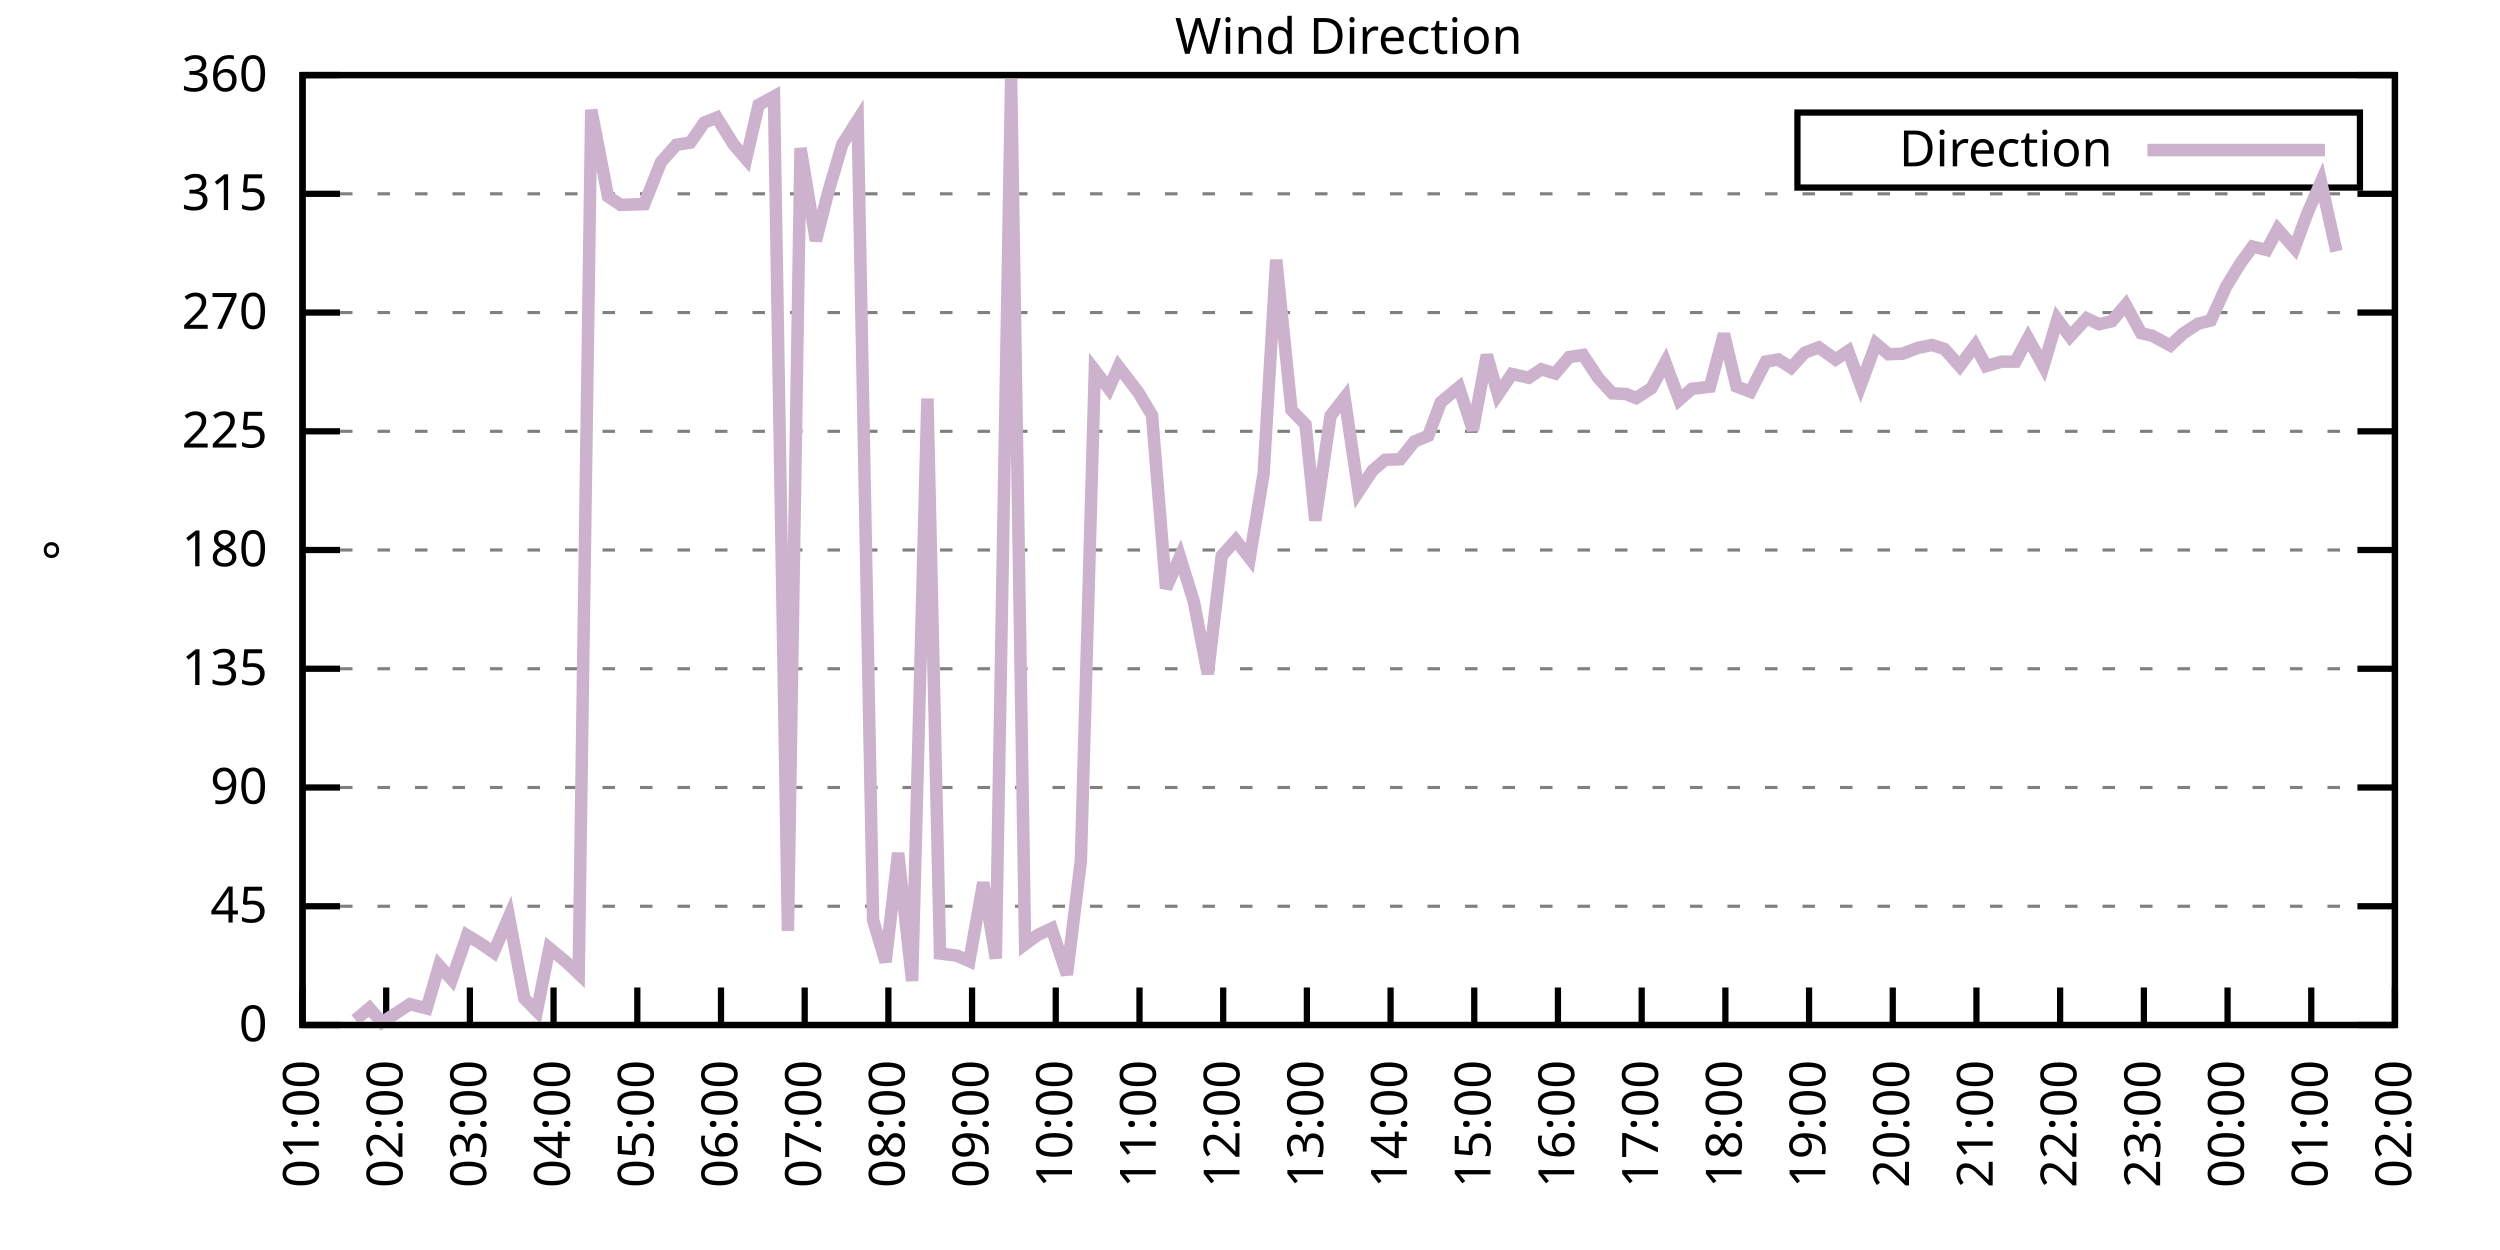
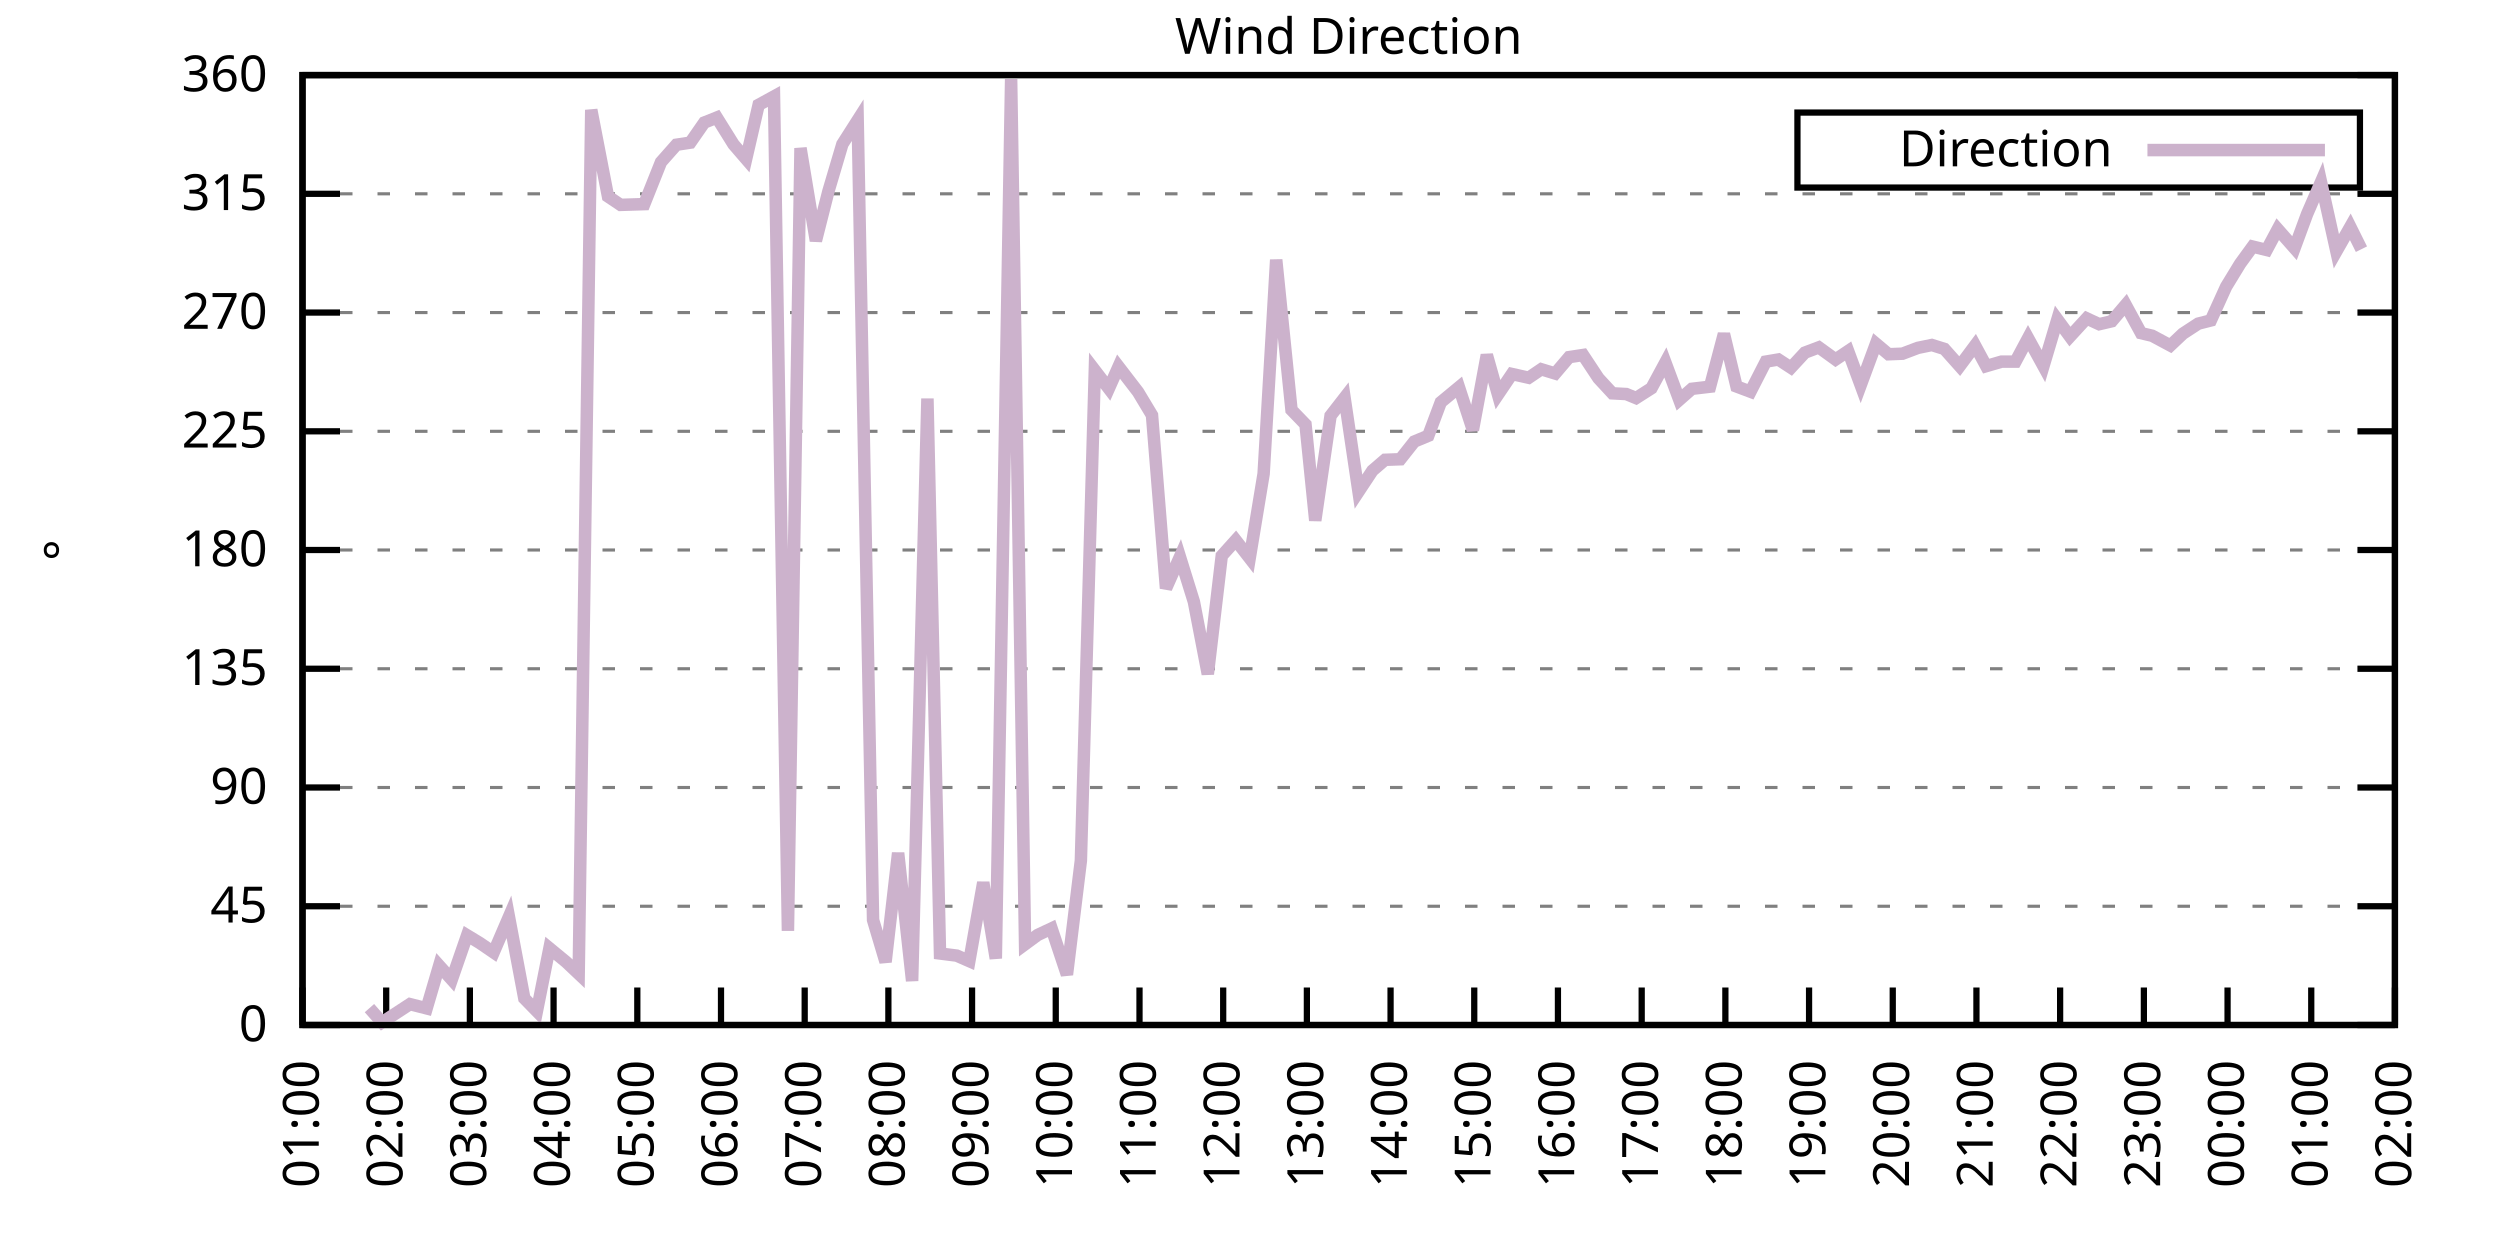
<svg xmlns="http://www.w3.org/2000/svg" xmlns:xlink="http://www.w3.org/1999/xlink" width="400" height="200" viewBox="0 0 400 200">
  <g id="gnuplot_canvas">
    <rect x="0" y="0" width="400" height="200" fill="none" />
    <defs>
      <circle id="gpDot" r="0.5" stroke-width="0.5" stroke="currentColor" />
      <path id="gpPt0" stroke-width="0.333" stroke="currentColor" d="M-1,0 h2 M0,-1 v2" />
      <path id="gpPt1" stroke-width="0.333" stroke="currentColor" d="M-1,-1 L1,1 M1,-1 L-1,1" />
      <path id="gpPt2" stroke-width="0.333" stroke="currentColor" d="M-1,0 L1,0 M0,-1 L0,1 M-1,-1 L1,1 M-1,1 L1,-1" />
      <rect id="gpPt3" stroke-width="0.333" stroke="currentColor" x="-1" y="-1" width="2" height="2" />
      <rect id="gpPt4" stroke-width="0.333" stroke="currentColor" fill="currentColor" x="-1" y="-1" width="2" height="2" />
      <circle id="gpPt5" stroke-width="0.333" stroke="currentColor" cx="0" cy="0" r="1" />
      <use xlink:href="#gpPt5" id="gpPt6" fill="currentColor" stroke="none" />
      <path id="gpPt7" stroke-width="0.333" stroke="currentColor" d="M0,-1.33 L-1.33,0.67 L1.33,0.67 z" />
      <use xlink:href="#gpPt7" id="gpPt8" fill="currentColor" stroke="none" />
      <use xlink:href="#gpPt7" id="gpPt9" stroke="currentColor" transform="rotate(180)" />
      <use xlink:href="#gpPt9" id="gpPt10" fill="currentColor" stroke="none" />
      <use xlink:href="#gpPt3" id="gpPt11" stroke="currentColor" transform="rotate(45)" />
      <use xlink:href="#gpPt11" id="gpPt12" fill="currentColor" stroke="none" />
      <path id="gpPt13" stroke-width="0.333" stroke="currentColor" d="M0,1.330 L1.265,0.411 L0.782,-1.067 L-0.782,-1.076 L-1.265,0.411 z" />
      <use xlink:href="#gpPt13" id="gpPt14" fill="currentColor" stroke="none" />
      <filter id="textbox" filterUnits="objectBoundingBox" x="0" y="0" height="1" width="1">
        <feFlood flood-color="white" flood-opacity="1" result="bgnd" />
        <feComposite in="SourceGraphic" in2="bgnd" operator="atop" />
      </filter>
      <filter id="greybox" filterUnits="objectBoundingBox" x="0" y="0" height="1" width="1">
        <feFlood flood-color="lightgrey" flood-opacity="1" result="grey" />
        <feComposite in="SourceGraphic" in2="grey" operator="atop" />
      </filter>
    </defs>
    <g fill="none" color="white" stroke="currentColor" stroke-width="1.00" stroke-linecap="butt" stroke-linejoin="miter">
</g>
    <g fill="none" color="black" stroke="currentColor" stroke-width="1.00" stroke-linecap="butt" stroke-linejoin="miter">
      <g stroke="none" shape-rendering="crispEdges">
        <polygon fill="rgb(255, 255, 255)" points="48.40,164.00 383.18,164.00 383.18,12.02 48.40,12.02 " />
      </g>
    </g>
    <g fill="none" color="black" stroke="currentColor" stroke-width="1.00" stroke-linecap="butt" stroke-linejoin="miter">
</g>
    <g fill="none" color="black" stroke="black" stroke-width="0.50" stroke-linecap="butt" stroke-linejoin="miter">
</g>
    <g fill="none" color="gray" stroke="currentColor" stroke-width="0.50" stroke-linecap="butt" stroke-linejoin="miter">
      <path stroke="gray" stroke-dasharray="2,4" class="gridline" d="M48.40,164.00 L383.19,164.00  " />
    </g>
    <g fill="none" color="gray" stroke="gray" stroke-width="1.00" stroke-linecap="butt" stroke-linejoin="miter">
</g>
    <g fill="none" color="black" stroke="currentColor" stroke-width="1.00" stroke-linecap="butt" stroke-linejoin="miter">
      <path stroke="black" d="M48.40,164.00 L54.40,164.00 M383.19,164.00 L377.19,164.00  " />
      <g transform="translate(42.80,166.60)" stroke="none" fill="black" font-family="Sans" font-size="8.00" text-anchor="end">
        <text>
          <tspan font-family="Sans"> 0</tspan>
        </text>
      </g>
    </g>
    <g fill="none" color="black" stroke="currentColor" stroke-width="1.00" stroke-linecap="butt" stroke-linejoin="miter">
</g>
    <g fill="none" color="black" stroke="black" stroke-width="0.50" stroke-linecap="butt" stroke-linejoin="miter">
</g>
    <g fill="none" color="gray" stroke="currentColor" stroke-width="0.50" stroke-linecap="butt" stroke-linejoin="miter">
      <path stroke="gray" stroke-dasharray="2,4" class="gridline" d="M48.40,145.00 L383.19,145.00  " />
    </g>
    <g fill="none" color="gray" stroke="gray" stroke-width="1.00" stroke-linecap="butt" stroke-linejoin="miter">
</g>
    <g fill="none" color="black" stroke="currentColor" stroke-width="1.00" stroke-linecap="butt" stroke-linejoin="miter">
      <path stroke="black" d="M48.40,145.00 L54.40,145.00 M383.19,145.00 L377.19,145.00  " />
      <g transform="translate(42.80,147.60)" stroke="none" fill="black" font-family="Sans" font-size="8.00" text-anchor="end">
        <text>
          <tspan font-family="Sans"> 45</tspan>
        </text>
      </g>
    </g>
    <g fill="none" color="black" stroke="currentColor" stroke-width="1.00" stroke-linecap="butt" stroke-linejoin="miter">
</g>
    <g fill="none" color="black" stroke="black" stroke-width="0.50" stroke-linecap="butt" stroke-linejoin="miter">
</g>
    <g fill="none" color="gray" stroke="currentColor" stroke-width="0.50" stroke-linecap="butt" stroke-linejoin="miter">
      <path stroke="gray" stroke-dasharray="2,4" class="gridline" d="M48.40,126.00 L383.19,126.00  " />
    </g>
    <g fill="none" color="gray" stroke="gray" stroke-width="1.00" stroke-linecap="butt" stroke-linejoin="miter">
</g>
    <g fill="none" color="black" stroke="currentColor" stroke-width="1.00" stroke-linecap="butt" stroke-linejoin="miter">
      <path stroke="black" d="M48.40,126.00 L54.40,126.00 M383.19,126.00 L377.19,126.00  " />
      <g transform="translate(42.80,128.60)" stroke="none" fill="black" font-family="Sans" font-size="8.00" text-anchor="end">
        <text>
          <tspan font-family="Sans"> 90</tspan>
        </text>
      </g>
    </g>
    <g fill="none" color="black" stroke="currentColor" stroke-width="1.00" stroke-linecap="butt" stroke-linejoin="miter">
</g>
    <g fill="none" color="black" stroke="black" stroke-width="0.50" stroke-linecap="butt" stroke-linejoin="miter">
</g>
    <g fill="none" color="gray" stroke="currentColor" stroke-width="0.50" stroke-linecap="butt" stroke-linejoin="miter">
      <path stroke="gray" stroke-dasharray="2,4" class="gridline" d="M48.40,107.00 L383.19,107.00  " />
    </g>
    <g fill="none" color="gray" stroke="gray" stroke-width="1.00" stroke-linecap="butt" stroke-linejoin="miter">
</g>
    <g fill="none" color="black" stroke="currentColor" stroke-width="1.00" stroke-linecap="butt" stroke-linejoin="miter">
      <path stroke="black" d="M48.40,107.00 L54.40,107.00 M383.19,107.00 L377.19,107.00  " />
      <g transform="translate(42.80,109.60)" stroke="none" fill="black" font-family="Sans" font-size="8.00" text-anchor="end">
        <text>
          <tspan font-family="Sans"> 135</tspan>
        </text>
      </g>
    </g>
    <g fill="none" color="black" stroke="currentColor" stroke-width="1.00" stroke-linecap="butt" stroke-linejoin="miter">
</g>
    <g fill="none" color="black" stroke="black" stroke-width="0.50" stroke-linecap="butt" stroke-linejoin="miter">
</g>
    <g fill="none" color="gray" stroke="currentColor" stroke-width="0.50" stroke-linecap="butt" stroke-linejoin="miter">
      <path stroke="gray" stroke-dasharray="2,4" class="gridline" d="M48.40,88.00 L383.19,88.00  " />
    </g>
    <g fill="none" color="gray" stroke="gray" stroke-width="1.00" stroke-linecap="butt" stroke-linejoin="miter">
</g>
    <g fill="none" color="black" stroke="currentColor" stroke-width="1.00" stroke-linecap="butt" stroke-linejoin="miter">
      <path stroke="black" d="M48.40,88.00 L54.40,88.00 M383.19,88.00 L377.19,88.00  " />
      <g transform="translate(42.80,90.60)" stroke="none" fill="black" font-family="Sans" font-size="8.00" text-anchor="end">
        <text>
          <tspan font-family="Sans"> 180</tspan>
        </text>
      </g>
    </g>
    <g fill="none" color="black" stroke="currentColor" stroke-width="1.00" stroke-linecap="butt" stroke-linejoin="miter">
</g>
    <g fill="none" color="black" stroke="black" stroke-width="0.50" stroke-linecap="butt" stroke-linejoin="miter">
</g>
    <g fill="none" color="gray" stroke="currentColor" stroke-width="0.50" stroke-linecap="butt" stroke-linejoin="miter">
      <path stroke="gray" stroke-dasharray="2,4" class="gridline" d="M48.40,69.01 L383.19,69.01  " />
    </g>
    <g fill="none" color="gray" stroke="gray" stroke-width="1.00" stroke-linecap="butt" stroke-linejoin="miter">
</g>
    <g fill="none" color="black" stroke="currentColor" stroke-width="1.00" stroke-linecap="butt" stroke-linejoin="miter">
      <path stroke="black" d="M48.40,69.01 L54.40,69.01 M383.19,69.01 L377.19,69.01  " />
      <g transform="translate(42.80,71.61)" stroke="none" fill="black" font-family="Sans" font-size="8.00" text-anchor="end">
        <text>
          <tspan font-family="Sans"> 225</tspan>
        </text>
      </g>
    </g>
    <g fill="none" color="black" stroke="currentColor" stroke-width="1.00" stroke-linecap="butt" stroke-linejoin="miter">
</g>
    <g fill="none" color="black" stroke="black" stroke-width="0.50" stroke-linecap="butt" stroke-linejoin="miter">
</g>
    <g fill="none" color="gray" stroke="currentColor" stroke-width="0.50" stroke-linecap="butt" stroke-linejoin="miter">
      <path stroke="gray" stroke-dasharray="2,4" class="gridline" d="M48.40,50.01 L383.19,50.01  " />
    </g>
    <g fill="none" color="gray" stroke="gray" stroke-width="1.00" stroke-linecap="butt" stroke-linejoin="miter">
</g>
    <g fill="none" color="black" stroke="currentColor" stroke-width="1.00" stroke-linecap="butt" stroke-linejoin="miter">
      <path stroke="black" d="M48.40,50.01 L54.40,50.01 M383.19,50.01 L377.19,50.01  " />
      <g transform="translate(42.80,52.61)" stroke="none" fill="black" font-family="Sans" font-size="8.00" text-anchor="end">
        <text>
          <tspan font-family="Sans"> 270</tspan>
        </text>
      </g>
    </g>
    <g fill="none" color="black" stroke="currentColor" stroke-width="1.00" stroke-linecap="butt" stroke-linejoin="miter">
</g>
    <g fill="none" color="black" stroke="black" stroke-width="0.50" stroke-linecap="butt" stroke-linejoin="miter">
</g>
    <g fill="none" color="gray" stroke="currentColor" stroke-width="0.50" stroke-linecap="butt" stroke-linejoin="miter">
      <path stroke="gray" stroke-dasharray="2,4" class="gridline" d="M48.40,31.01 L383.19,31.01  " />
    </g>
    <g fill="none" color="gray" stroke="gray" stroke-width="1.00" stroke-linecap="butt" stroke-linejoin="miter">
</g>
    <g fill="none" color="black" stroke="currentColor" stroke-width="1.00" stroke-linecap="butt" stroke-linejoin="miter">
      <path stroke="black" d="M48.40,31.01 L54.40,31.01 M383.19,31.01 L377.19,31.01  " />
      <g transform="translate(42.80,33.61)" stroke="none" fill="black" font-family="Sans" font-size="8.00" text-anchor="end">
        <text>
          <tspan font-family="Sans"> 315</tspan>
        </text>
      </g>
    </g>
    <g fill="none" color="black" stroke="currentColor" stroke-width="1.00" stroke-linecap="butt" stroke-linejoin="miter">
</g>
    <g fill="none" color="black" stroke="black" stroke-width="0.50" stroke-linecap="butt" stroke-linejoin="miter">
</g>
    <g fill="none" color="gray" stroke="currentColor" stroke-width="0.50" stroke-linecap="butt" stroke-linejoin="miter">
      <path stroke="gray" stroke-dasharray="2,4" class="gridline" d="M48.40,12.01 L383.19,12.01  " />
    </g>
    <g fill="none" color="gray" stroke="gray" stroke-width="1.00" stroke-linecap="butt" stroke-linejoin="miter">
</g>
    <g fill="none" color="black" stroke="currentColor" stroke-width="1.00" stroke-linecap="butt" stroke-linejoin="miter">
      <path stroke="black" d="M48.40,12.01 L54.40,12.01 M383.19,12.01 L377.19,12.01  " />
      <g transform="translate(42.80,14.61)" stroke="none" fill="black" font-family="Sans" font-size="8.00" text-anchor="end">
        <text>
          <tspan font-family="Sans"> 360</tspan>
        </text>
      </g>
    </g>
    <g fill="none" color="black" stroke="currentColor" stroke-width="1.00" stroke-linecap="butt" stroke-linejoin="miter">
      <path stroke="black" d="M48.40,164.00 L48.40,158.00  " />
      <g transform="translate(51.00,169.60) rotate(270.00)" stroke="none" fill="black" font-family="Sans" font-size="8.00" text-anchor="end">
        <text>
          <tspan font-family="Sans">01:00</tspan>
        </text>
      </g>
    </g>
    <g fill="none" color="black" stroke="currentColor" stroke-width="1.00" stroke-linecap="butt" stroke-linejoin="miter">
      <path stroke="black" d="M61.79,164.00 L61.79,158.00  " />
      <g transform="translate(64.39,169.60) rotate(270.00)" stroke="none" fill="black" font-family="Sans" font-size="8.00" text-anchor="end">
        <text>
          <tspan font-family="Sans">02:00</tspan>
        </text>
      </g>
    </g>
    <g fill="none" color="black" stroke="currentColor" stroke-width="1.00" stroke-linecap="butt" stroke-linejoin="miter">
      <path stroke="black" d="M75.18,164.00 L75.18,158.00  " />
      <g transform="translate(77.78,169.60) rotate(270.00)" stroke="none" fill="black" font-family="Sans" font-size="8.00" text-anchor="end">
        <text>
          <tspan font-family="Sans">03:00</tspan>
        </text>
      </g>
    </g>
    <g fill="none" color="black" stroke="currentColor" stroke-width="1.00" stroke-linecap="butt" stroke-linejoin="miter">
      <path stroke="black" d="M88.57,164.00 L88.57,158.00  " />
      <g transform="translate(91.17,169.60) rotate(270.00)" stroke="none" fill="black" font-family="Sans" font-size="8.00" text-anchor="end">
        <text>
          <tspan font-family="Sans">04:00</tspan>
        </text>
      </g>
    </g>
    <g fill="none" color="black" stroke="currentColor" stroke-width="1.00" stroke-linecap="butt" stroke-linejoin="miter">
      <path stroke="black" d="M101.97,164.00 L101.97,158.00  " />
      <g transform="translate(104.57,169.60) rotate(270.00)" stroke="none" fill="black" font-family="Sans" font-size="8.00" text-anchor="end">
        <text>
          <tspan font-family="Sans">05:00</tspan>
        </text>
      </g>
    </g>
    <g fill="none" color="black" stroke="currentColor" stroke-width="1.00" stroke-linecap="butt" stroke-linejoin="miter">
      <path stroke="black" d="M115.36,164.00 L115.36,158.00  " />
      <g transform="translate(117.96,169.60) rotate(270.00)" stroke="none" fill="black" font-family="Sans" font-size="8.00" text-anchor="end">
        <text>
          <tspan font-family="Sans">06:00</tspan>
        </text>
      </g>
    </g>
    <g fill="none" color="black" stroke="currentColor" stroke-width="1.00" stroke-linecap="butt" stroke-linejoin="miter">
      <path stroke="black" d="M128.75,164.00 L128.75,158.00  " />
      <g transform="translate(131.35,169.60) rotate(270.00)" stroke="none" fill="black" font-family="Sans" font-size="8.00" text-anchor="end">
        <text>
          <tspan font-family="Sans">07:00</tspan>
        </text>
      </g>
    </g>
    <g fill="none" color="black" stroke="currentColor" stroke-width="1.00" stroke-linecap="butt" stroke-linejoin="miter">
      <path stroke="black" d="M142.14,164.00 L142.14,158.00  " />
      <g transform="translate(144.74,169.60) rotate(270.00)" stroke="none" fill="black" font-family="Sans" font-size="8.00" text-anchor="end">
        <text>
          <tspan font-family="Sans">08:00</tspan>
        </text>
      </g>
    </g>
    <g fill="none" color="black" stroke="currentColor" stroke-width="1.00" stroke-linecap="butt" stroke-linejoin="miter">
      <path stroke="black" d="M155.53,164.00 L155.53,158.00  " />
      <g transform="translate(158.13,169.60) rotate(270.00)" stroke="none" fill="black" font-family="Sans" font-size="8.00" text-anchor="end">
        <text>
          <tspan font-family="Sans">09:00</tspan>
        </text>
      </g>
    </g>
    <g fill="none" color="black" stroke="currentColor" stroke-width="1.00" stroke-linecap="butt" stroke-linejoin="miter">
      <path stroke="black" d="M168.92,164.00 L168.92,158.00  " />
      <g transform="translate(171.52,169.60) rotate(270.00)" stroke="none" fill="black" font-family="Sans" font-size="8.00" text-anchor="end">
        <text>
          <tspan font-family="Sans">10:00</tspan>
        </text>
      </g>
    </g>
    <g fill="none" color="black" stroke="currentColor" stroke-width="1.00" stroke-linecap="butt" stroke-linejoin="miter">
      <path stroke="black" d="M182.32,164.00 L182.32,158.00  " />
      <g transform="translate(184.92,169.60) rotate(270.00)" stroke="none" fill="black" font-family="Sans" font-size="8.00" text-anchor="end">
        <text>
          <tspan font-family="Sans">11:00</tspan>
        </text>
      </g>
    </g>
    <g fill="none" color="black" stroke="currentColor" stroke-width="1.00" stroke-linecap="butt" stroke-linejoin="miter">
      <path stroke="black" d="M195.71,164.00 L195.71,158.00  " />
      <g transform="translate(198.31,169.60) rotate(270.00)" stroke="none" fill="black" font-family="Sans" font-size="8.00" text-anchor="end">
        <text>
          <tspan font-family="Sans">12:00</tspan>
        </text>
      </g>
    </g>
    <g fill="none" color="black" stroke="currentColor" stroke-width="1.00" stroke-linecap="butt" stroke-linejoin="miter">
      <path stroke="black" d="M209.10,164.00 L209.10,158.00  " />
      <g transform="translate(211.70,169.60) rotate(270.00)" stroke="none" fill="black" font-family="Sans" font-size="8.00" text-anchor="end">
        <text>
          <tspan font-family="Sans">13:00</tspan>
        </text>
      </g>
    </g>
    <g fill="none" color="black" stroke="currentColor" stroke-width="1.00" stroke-linecap="butt" stroke-linejoin="miter">
      <path stroke="black" d="M222.49,164.00 L222.49,158.00  " />
      <g transform="translate(225.09,169.60) rotate(270.00)" stroke="none" fill="black" font-family="Sans" font-size="8.00" text-anchor="end">
        <text>
          <tspan font-family="Sans">14:00</tspan>
        </text>
      </g>
    </g>
    <g fill="none" color="black" stroke="currentColor" stroke-width="1.00" stroke-linecap="butt" stroke-linejoin="miter">
      <path stroke="black" d="M235.88,164.00 L235.88,158.00  " />
      <g transform="translate(238.48,169.60) rotate(270.00)" stroke="none" fill="black" font-family="Sans" font-size="8.00" text-anchor="end">
        <text>
          <tspan font-family="Sans">15:00</tspan>
        </text>
      </g>
    </g>
    <g fill="none" color="black" stroke="currentColor" stroke-width="1.00" stroke-linecap="butt" stroke-linejoin="miter">
      <path stroke="black" d="M249.27,164.00 L249.27,158.00  " />
      <g transform="translate(251.87,169.60) rotate(270.00)" stroke="none" fill="black" font-family="Sans" font-size="8.00" text-anchor="end">
        <text>
          <tspan font-family="Sans">16:00</tspan>
        </text>
      </g>
    </g>
    <g fill="none" color="black" stroke="currentColor" stroke-width="1.00" stroke-linecap="butt" stroke-linejoin="miter">
      <path stroke="black" d="M262.67,164.00 L262.67,158.00  " />
      <g transform="translate(265.27,169.60) rotate(270.00)" stroke="none" fill="black" font-family="Sans" font-size="8.00" text-anchor="end">
        <text>
          <tspan font-family="Sans">17:00</tspan>
        </text>
      </g>
    </g>
    <g fill="none" color="black" stroke="currentColor" stroke-width="1.00" stroke-linecap="butt" stroke-linejoin="miter">
      <path stroke="black" d="M276.06,164.00 L276.06,158.00  " />
      <g transform="translate(278.66,169.60) rotate(270.00)" stroke="none" fill="black" font-family="Sans" font-size="8.00" text-anchor="end">
        <text>
          <tspan font-family="Sans">18:00</tspan>
        </text>
      </g>
    </g>
    <g fill="none" color="black" stroke="currentColor" stroke-width="1.00" stroke-linecap="butt" stroke-linejoin="miter">
      <path stroke="black" d="M289.45,164.00 L289.45,158.00  " />
      <g transform="translate(292.05,169.60) rotate(270.00)" stroke="none" fill="black" font-family="Sans" font-size="8.00" text-anchor="end">
        <text>
          <tspan font-family="Sans">19:00</tspan>
        </text>
      </g>
    </g>
    <g fill="none" color="black" stroke="currentColor" stroke-width="1.00" stroke-linecap="butt" stroke-linejoin="miter">
      <path stroke="black" d="M302.84,164.00 L302.84,158.00  " />
      <g transform="translate(305.44,169.60) rotate(270.00)" stroke="none" fill="black" font-family="Sans" font-size="8.00" text-anchor="end">
        <text>
          <tspan font-family="Sans">20:00</tspan>
        </text>
      </g>
    </g>
    <g fill="none" color="black" stroke="currentColor" stroke-width="1.00" stroke-linecap="butt" stroke-linejoin="miter">
      <path stroke="black" d="M316.23,164.00 L316.23,158.00  " />
      <g transform="translate(318.83,169.60) rotate(270.00)" stroke="none" fill="black" font-family="Sans" font-size="8.00" text-anchor="end">
        <text>
          <tspan font-family="Sans">21:00</tspan>
        </text>
      </g>
    </g>
    <g fill="none" color="black" stroke="currentColor" stroke-width="1.00" stroke-linecap="butt" stroke-linejoin="miter">
      <path stroke="black" d="M329.62,164.00 L329.62,158.00  " />
      <g transform="translate(332.22,169.60) rotate(270.00)" stroke="none" fill="black" font-family="Sans" font-size="8.00" text-anchor="end">
        <text>
          <tspan font-family="Sans">22:00</tspan>
        </text>
      </g>
    </g>
    <g fill="none" color="black" stroke="currentColor" stroke-width="1.00" stroke-linecap="butt" stroke-linejoin="miter">
      <path stroke="black" d="M343.02,164.00 L343.02,158.00  " />
      <g transform="translate(345.62,169.60) rotate(270.00)" stroke="none" fill="black" font-family="Sans" font-size="8.00" text-anchor="end">
        <text>
          <tspan font-family="Sans">23:00</tspan>
        </text>
      </g>
    </g>
    <g fill="none" color="black" stroke="currentColor" stroke-width="1.00" stroke-linecap="butt" stroke-linejoin="miter">
      <path stroke="black" d="M356.41,164.00 L356.41,158.00  " />
      <g transform="translate(359.01,169.60) rotate(270.00)" stroke="none" fill="black" font-family="Sans" font-size="8.00" text-anchor="end">
        <text>
          <tspan font-family="Sans">00:00</tspan>
        </text>
      </g>
    </g>
    <g fill="none" color="black" stroke="currentColor" stroke-width="1.00" stroke-linecap="butt" stroke-linejoin="miter">
      <path stroke="black" d="M369.80,164.00 L369.80,158.00  " />
      <g transform="translate(372.40,169.60) rotate(270.00)" stroke="none" fill="black" font-family="Sans" font-size="8.00" text-anchor="end">
        <text>
          <tspan font-family="Sans">01:00</tspan>
        </text>
      </g>
    </g>
    <g fill="none" color="black" stroke="currentColor" stroke-width="1.00" stroke-linecap="butt" stroke-linejoin="miter">
      <path stroke="black" d="M383.19,164.00 L383.19,158.00  " />
      <g transform="translate(385.79,169.60) rotate(270.00)" stroke="none" fill="black" font-family="Sans" font-size="8.00" text-anchor="end">
        <text>
          <tspan font-family="Sans">02:00</tspan>
        </text>
      </g>
    </g>
    <g fill="none" color="black" stroke="currentColor" stroke-width="1.00" stroke-linecap="butt" stroke-linejoin="miter">
</g>
    <g fill="none" color="black" stroke="currentColor" stroke-width="1.00" stroke-linecap="butt" stroke-linejoin="miter">
      <path stroke="black" d="M48.40,12.01 L48.40,164.00 L383.19,164.00 L383.19,12.01 L48.40,12.01 Z  " />
    </g>
    <g fill="none" color="black" stroke="currentColor" stroke-width="1.00" stroke-linecap="butt" stroke-linejoin="miter">
</g>
    <g fill="none" color="black" stroke="currentColor" stroke-width="1.00" stroke-linecap="butt" stroke-linejoin="miter">
      <path stroke="black" d="M287.59,30.01 L287.59,18.01 L377.59,18.01 L377.59,30.01 L287.59,30.01 Z  " />
    </g>
    <g id="Wind_direction_plot_1">
      <g fill="none" color="white" stroke="black" stroke-width="2.00" stroke-linecap="butt" stroke-linejoin="miter">
</g>
      <g fill="none" color="black" stroke="currentColor" stroke-width="2.00" stroke-linecap="butt" stroke-linejoin="miter">
        <g transform="translate(337.99,26.61)" stroke="none" fill="black" font-family="Sans" font-size="8.00" text-anchor="end">
          <text>
            <tspan font-family="Sans">Direction</tspan>
          </text>
        </g>
      </g>
      <g fill="none" color="black" stroke="currentColor" stroke-width="2.00" stroke-linecap="butt" stroke-linejoin="miter">
-         <path stroke="rgb(204, 178, 204)" d="M343.59,24.01 L371.99,24.01 M56.88,163.20 L59.11,161.30 L61.12,163.58 L65.59,160.66 L68.26,161.34 L70.27,154.50   L72.28,156.74 L74.74,149.65 L76.75,150.87 L78.98,152.39 L81.43,146.69 L83.89,159.74 L85.90,161.80 L87.91,151.71   L90.58,153.91 L92.59,155.81 L94.60,17.58 L97.28,31.43 L99.29,32.78 L103.08,32.66 L105.76,25.94 L108.22,23.16   L110.45,22.82 L112.68,19.61 L114.69,18.81 L117.37,23.11 L119.38,25.44 L121.38,16.78 L123.84,15.43 L126.07,148.93   L128.08,23.70 L130.54,38.52 L132.54,30.63 L134.78,23.07 L137.23,19.23 L139.69,147.20 L141.69,153.91 L143.70,136.47   L145.94,156.95 L148.39,63.77 L150.40,152.56 L153.08,152.90 L155.09,153.78 L157.32,141.20 L159.33,153.36 L161.78,12.64   L164.01,151.08 L166.02,149.60 L168.25,148.55 L170.71,155.94 L172.94,137.70 L175.17,59.25 L177.41,62.17 L178.97,58.66   L182.09,62.72 L184.32,66.43 L186.56,94.13 L188.79,89.10 L191.02,96.28 L193.25,107.85 L195.48,88.93 L197.72,86.44   L199.95,89.31 L202.18,75.80 L204.19,41.56 L206.64,65.59 L208.88,67.91 L210.44,83.28 L212.89,66.52 L215.13,63.64   L217.36,78.67 L219.59,75.30 L221.60,73.57 L224.05,73.48 L226.29,70.65 L228.52,69.72 L230.53,64.36 L233.43,61.96   L235.66,68.80 L237.89,56.80 L239.68,63.14 L241.91,59.84 L244.59,60.44 L246.60,59.08 L248.83,59.76 L251.06,57.14   L253.29,56.80 L255.75,60.52 L257.98,62.93 L260.21,63.05 L261.77,63.69 L264.23,62.12 L266.46,57.99 L268.69,63.98   L270.70,62.21 L273.60,61.87 L275.83,53.43 L277.84,61.83 L280.07,62.67 L282.53,57.86 L284.54,57.52 L286.55,58.83   L288.78,56.42 L291.01,55.58 L293.69,57.52 L295.70,56.17 L297.71,61.62 L300.16,54.99 L302.17,56.68 L304.40,56.59   L306.86,55.66 L309.09,55.20 L311.10,55.83 L313.55,58.58 L316.01,55.28 L317.79,58.58 L320.25,57.86 L322.48,57.86   L324.49,54.10 L326.95,58.58 L329.18,51.11 L331.19,53.85 L333.86,50.94 L335.87,51.87 L337.88,51.40 L340.11,48.78   L342.57,53.30 L344.35,53.72 L347.26,55.28 L349.26,53.39 L351.72,51.78 L353.73,51.27 L356.18,45.87 L358.42,42.20   L360.42,39.45 L362.66,40.00 L364.44,36.67 L367.12,39.71 L369.13,34.26 L371.36,29.11 L373.82,40.21  " />
+         <path stroke="rgb(204, 178, 204)" d="M343.59,24.01 L371.99,24.01 M59.11,161.30 L61.12,163.58 L65.59,160.66 L68.26,161.34 L70.27,154.50 L72.28,156.74   L74.74,149.65 L76.75,150.87 L78.98,152.39 L81.43,146.69 L83.89,159.74 L85.90,161.80 L87.91,151.71 L90.58,153.91   L92.59,155.81 L94.60,17.58 L97.28,31.43 L99.29,32.78 L103.08,32.66 L105.76,25.94 L108.22,23.16 L110.45,22.82   L112.68,19.61 L114.69,18.81 L117.37,23.11 L119.38,25.44 L121.38,16.78 L123.84,15.43 L126.07,148.93 L128.08,23.70   L130.54,38.52 L132.54,30.63 L134.78,23.07 L137.23,19.23 L139.69,147.20 L141.69,153.91 L143.70,136.47 L145.94,156.95   L148.39,63.77 L150.40,152.56 L153.08,152.90 L155.09,153.78 L157.32,141.20 L159.33,153.36 L161.78,12.64 L164.01,151.08   L166.02,149.60 L168.25,148.55 L170.71,155.94 L172.94,137.70 L175.17,59.25 L177.41,62.17 L178.97,58.66 L182.09,62.72   L184.32,66.43 L186.56,94.13 L188.79,89.10 L191.02,96.28 L193.25,107.85 L195.48,88.93 L197.72,86.44 L199.95,89.31   L202.18,75.80 L204.19,41.56 L206.64,65.59 L208.88,67.91 L210.44,83.28 L212.89,66.52 L215.13,63.64 L217.36,78.67   L219.59,75.30 L221.60,73.57 L224.05,73.48 L226.29,70.65 L228.52,69.72 L230.53,64.36 L233.43,61.96 L235.66,68.80   L237.89,56.80 L239.68,63.14 L241.91,59.84 L244.59,60.44 L246.60,59.08 L248.83,59.76 L251.06,57.14 L253.29,56.80   L255.75,60.52 L257.98,62.93 L260.21,63.05 L261.77,63.69 L264.23,62.12 L266.46,57.99 L268.69,63.98 L270.70,62.21   L273.60,61.87 L275.83,53.43 L277.84,61.83 L280.07,62.67 L282.53,57.86 L284.54,57.52 L286.55,58.83 L288.78,56.42   L291.01,55.58 L293.69,57.52 L295.70,56.17 L297.71,61.62 L300.16,54.99 L302.17,56.68 L304.40,56.59 L306.86,55.66   L309.09,55.20 L311.10,55.83 L313.55,58.58 L316.01,55.28 L317.79,58.58 L320.25,57.86 L322.48,57.86 L324.49,54.10   L326.95,58.58 L329.18,51.11 L331.19,53.85 L333.86,50.94 L335.87,51.87 L337.88,51.40 L340.11,48.78 L342.57,53.30   L344.35,53.72 L347.26,55.28 L349.26,53.39 L351.72,51.78 L353.73,51.27 L356.18,45.87 L358.42,42.20 L360.42,39.45   L362.66,40.00 L364.44,36.67 L367.12,39.71 L369.13,34.26 L371.36,29.11 L373.82,40.21 L376.05,36.29 L377.83,39.87    " />
      </g>
    </g>
    <g fill="none" color="black" stroke="currentColor" stroke-width="2.00" stroke-linecap="butt" stroke-linejoin="miter">
</g>
    <g fill="none" color="black" stroke="black" stroke-width="1.00" stroke-linecap="butt" stroke-linejoin="miter">
</g>
    <g fill="none" color="black" stroke="currentColor" stroke-width="1.00" stroke-linecap="butt" stroke-linejoin="miter">
      <path stroke="black" d="M48.40,12.01 L48.40,164.00 L383.19,164.00 L383.19,12.01 L48.40,12.01 Z  " />
      <g transform="translate(12.80,88.01) rotate(270.00)" stroke="none" fill="black" font-family="Sans" font-size="8.00" text-anchor="middle">
        <text>
          <tspan font-family="Sans">°</tspan>
        </text>
      </g>
    </g>
    <g fill="none" color="black" stroke="currentColor" stroke-width="1.00" stroke-linecap="butt" stroke-linejoin="miter">
</g>
    <g fill="none" color="black" stroke="currentColor" stroke-width="1.00" stroke-linecap="butt" stroke-linejoin="miter">
      <g transform="translate(215.79,8.61)" stroke="none" fill="black" font-family="Sans" font-size="8.00" text-anchor="middle">
        <text>
          <tspan font-family="Sans">Wind Direction</tspan>
        </text>
      </g>
    </g>
    <g fill="none" color="black" stroke="currentColor" stroke-width="1.00" stroke-linecap="butt" stroke-linejoin="miter">
</g>
  </g>
</svg>
